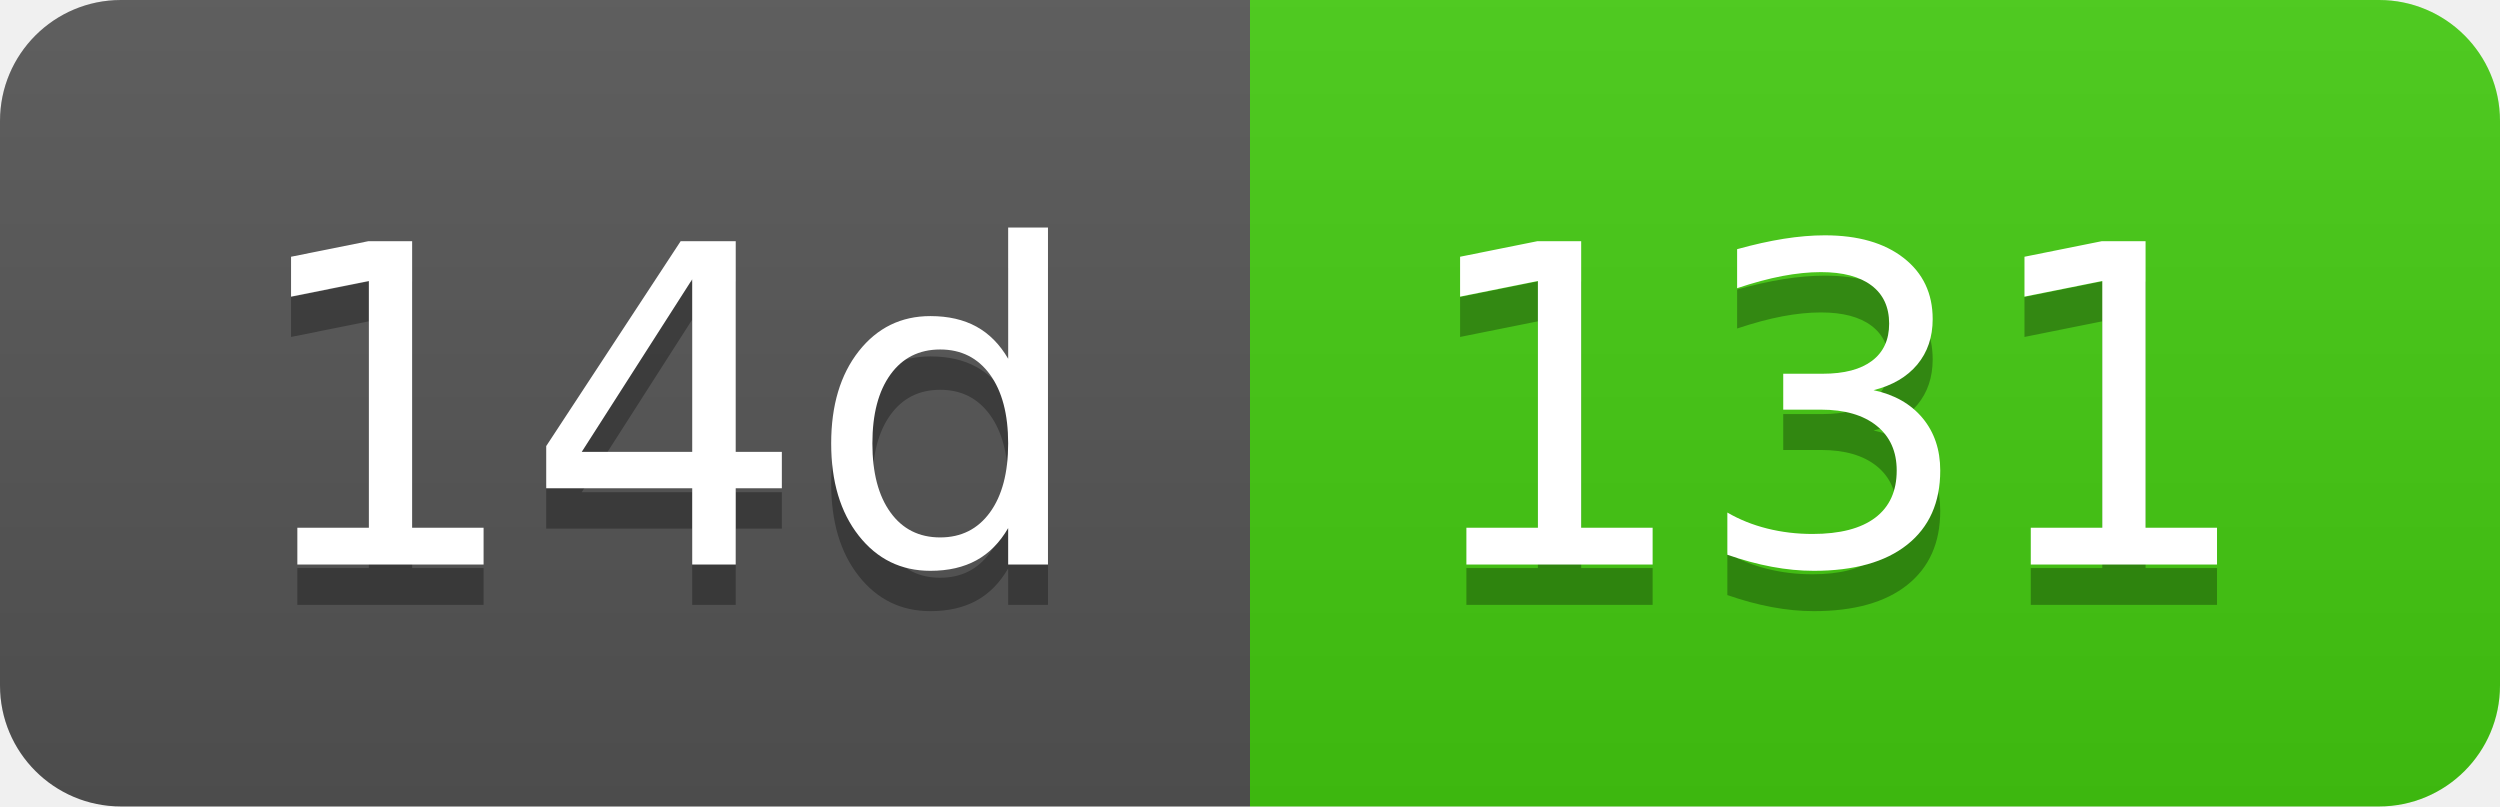
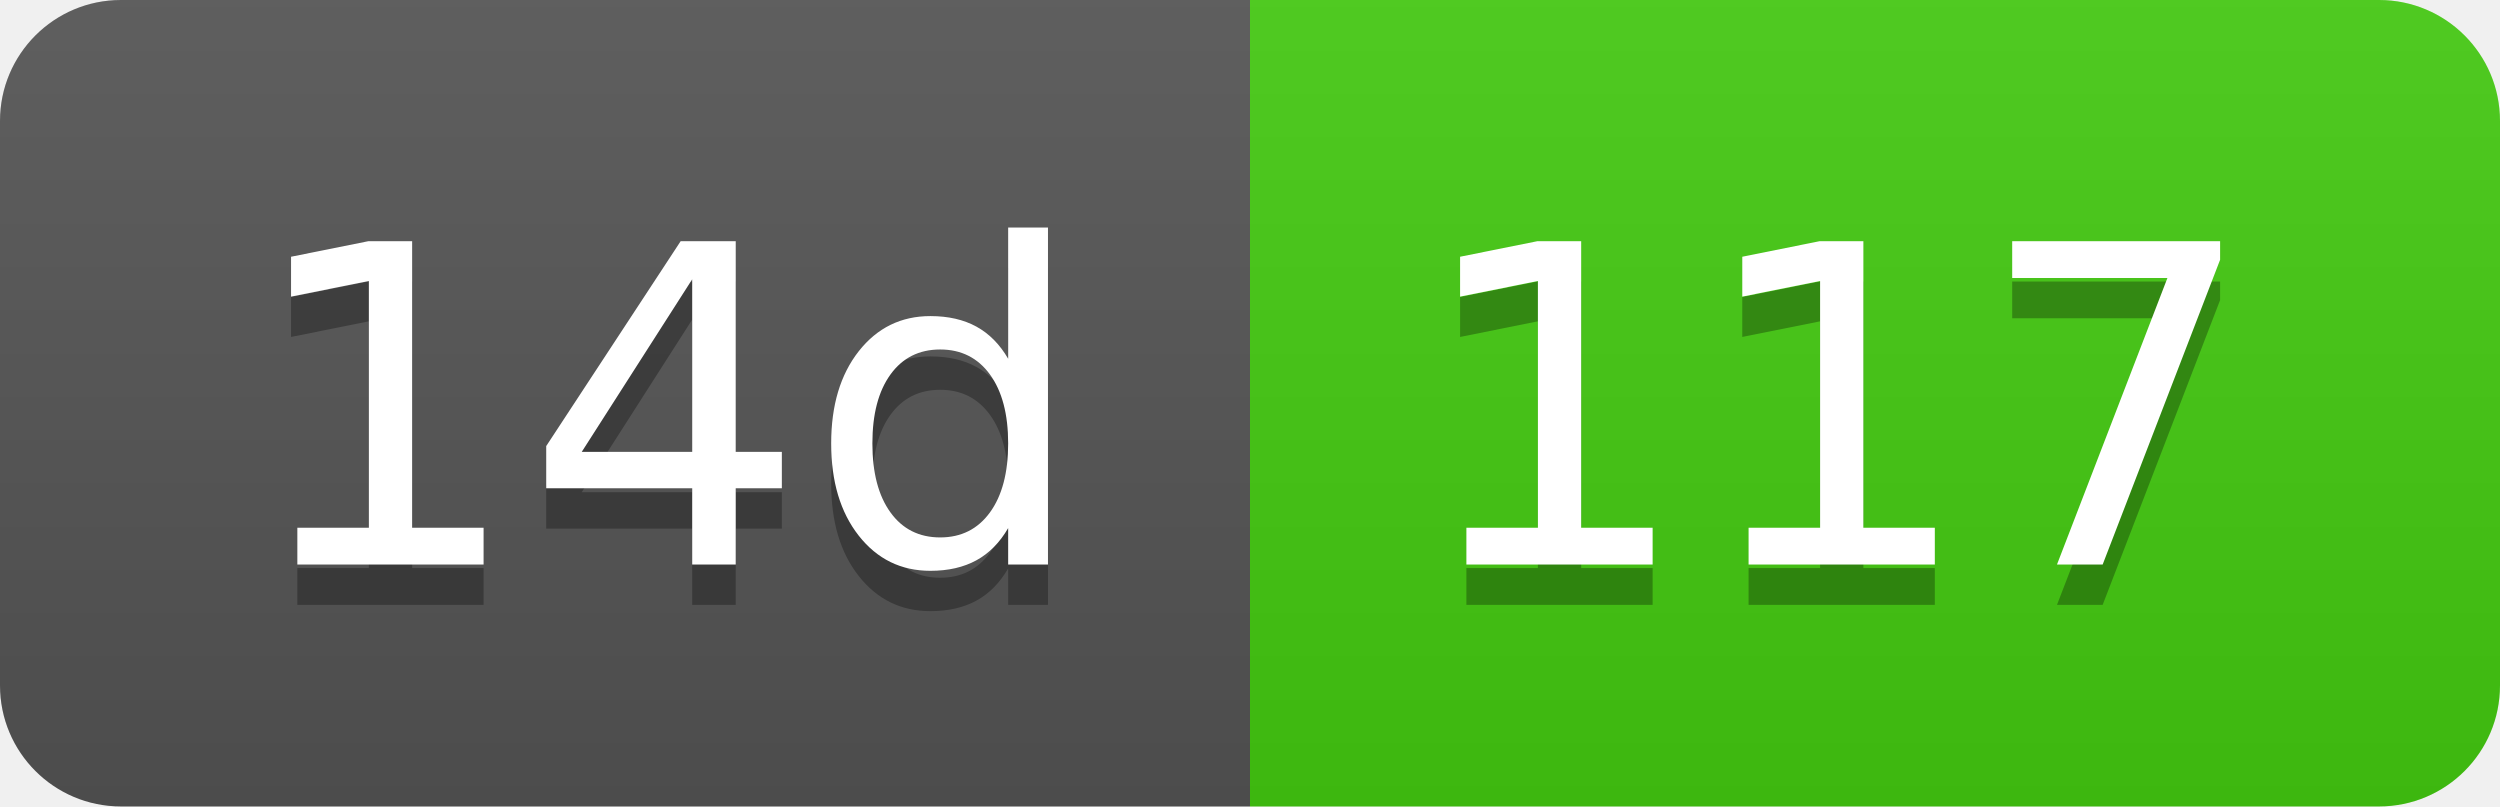
- <svg xmlns="http://www.w3.org/2000/svg" width="62" height="20" role="img" aria-label="14d: 131">
+ <svg xmlns="http://www.w3.org/2000/svg" width="62" height="20" role="img" aria-label="14d: 117">
  <linearGradient id="s" x2="0" y2="100%">
    <stop offset="0" stop-color="#bbb" stop-opacity=".1" />
    <stop offset="1" stop-opacity=".1" />
  </linearGradient>
  <clipPath id="r">
    <rect width="62" height="20" rx="3" fill="#fff" />
  </clipPath>
  <g clip-path="url(#r)">
    <rect width="31" height="20" fill="#555" />
    <rect x="31" width="31" height="20" fill="#4c1" />
    <rect width="62" height="20" fill="url(#s)" />
  </g>
  <g fill="#fff" text-anchor="middle" font-family="Verdana,Geneva,DejaVu Sans,sans-serif" text-rendering="geometricPrecision" font-size="110">
    <text aria-hidden="true" x="165" y="150" fill="#010101" fill-opacity=".3" transform="scale(.1)" textLength="210">14d</text>
    <text x="165" y="140" transform="scale(.1)" fill="#fff" textLength="210">14d</text>
-     <text aria-hidden="true" x="455" y="150" fill="#010101" fill-opacity=".3" transform="scale(.1)" textLength="210">131</text>
-     <text x="455" y="140" transform="scale(.1)" fill="#fff" textLength="210">131</text>
+     <text aria-hidden="true" x="455" y="150" fill="#010101" fill-opacity=".3" transform="scale(.1)" textLength="210">117</text>
+     <text x="455" y="140" transform="scale(.1)" fill="#fff" textLength="210">117</text>
  </g>
</svg>
